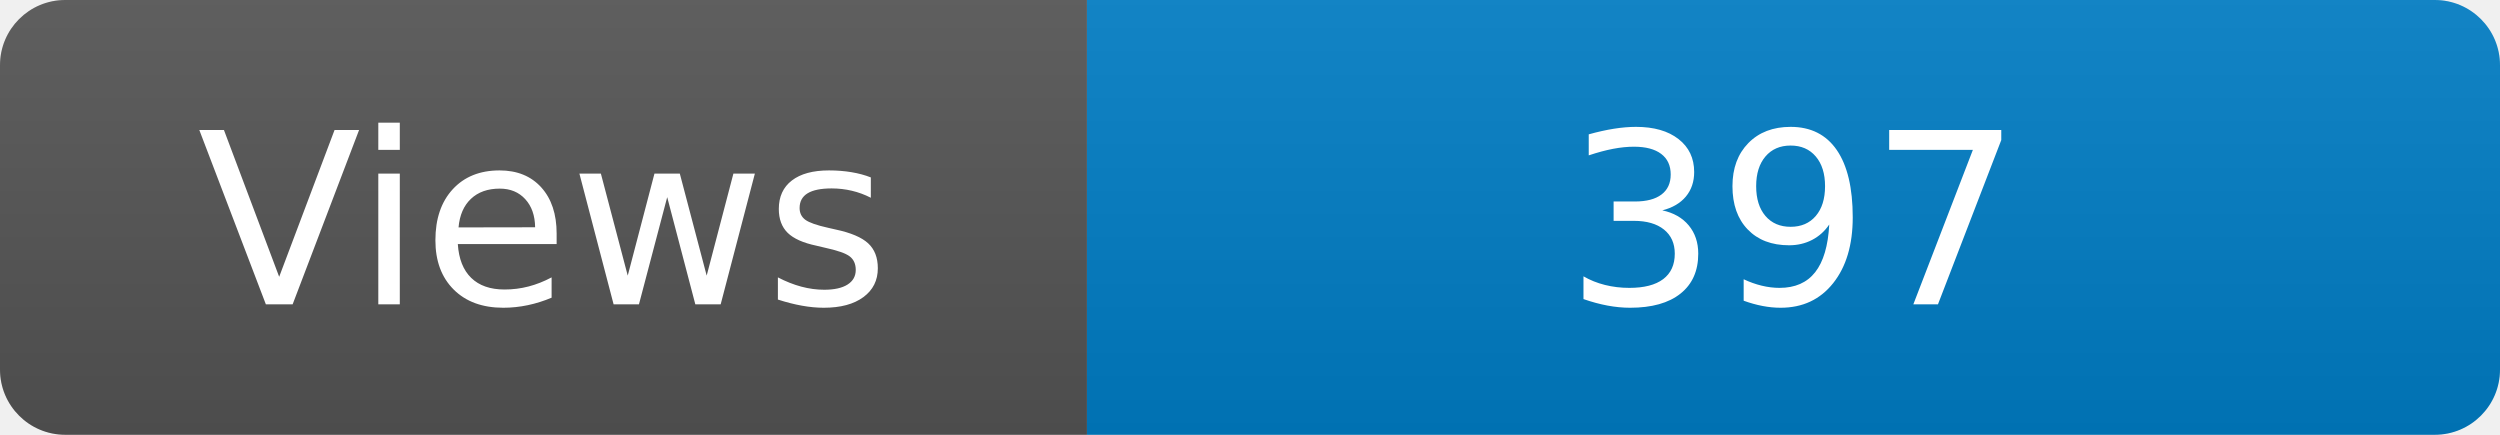
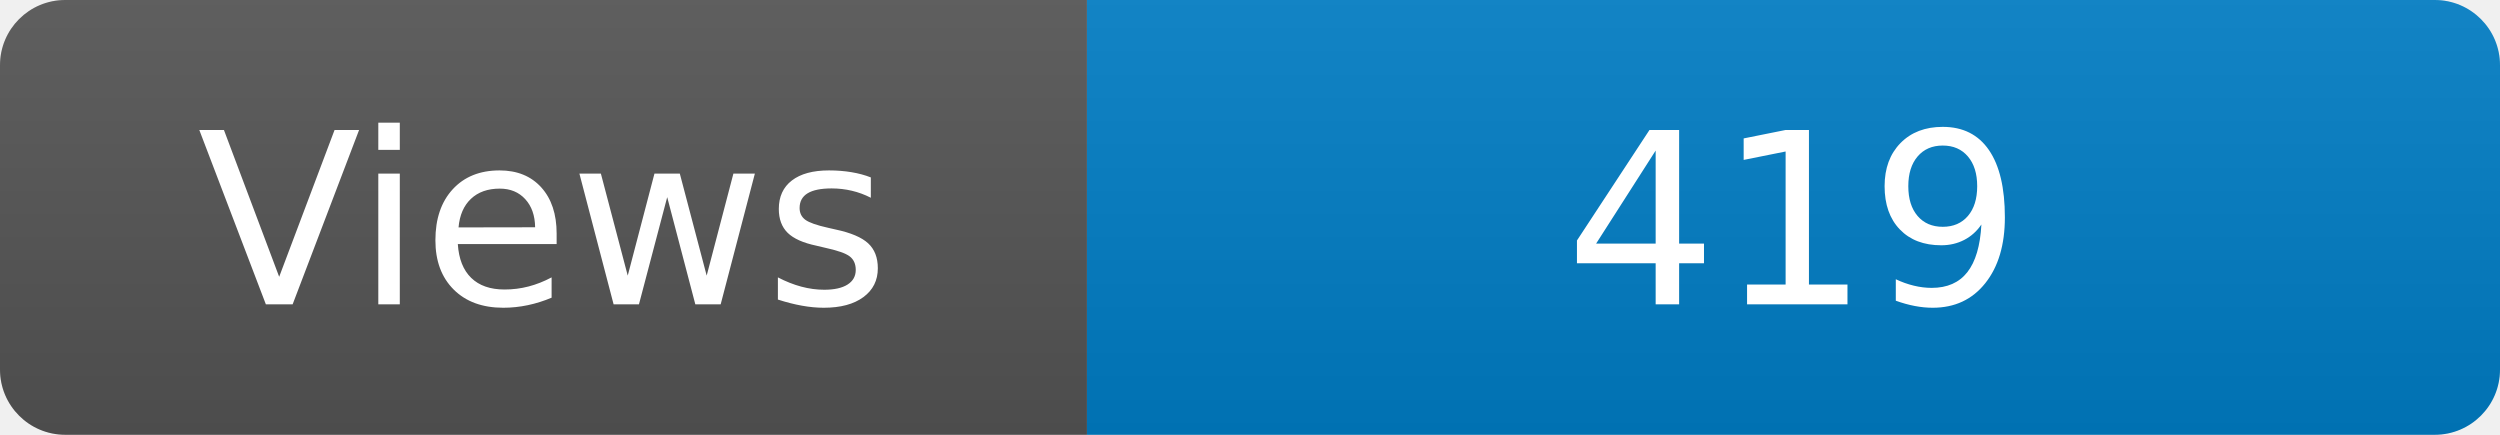
<svg xmlns="http://www.w3.org/2000/svg" width="115" height="20" role="img" aria-label="Maintained?: yes">
  <linearGradient id="s" x2="0" y2="100%">
    <stop offset="0" stop-color="#bbb" stop-opacity=".1" />
    <stop offset="1" stop-opacity=".1" />
  </linearGradient>
  <clipPath id="r">
    <rect width="115" height="20" rx="3" fill="#fff" />
  </clipPath>
  <g clip-path="url(#r)">
    <rect width="50" height="20" fill="#555" />
    <rect x="50" width="160" height="20" fill="#007ec6" />
    <rect width="115" height="20" fill="url(#s)" />
  </g>
  <g fill="#fff" text-anchor="middle" font-family="Verdana,Geneva,DejaVu Sans,sans-serif" font-size="110">
    <text x="250" y="140" transform="scale(.1)" fill="#fff">Views</text>
-     <text x="825" y="140" transform="scale(.1)" fill="#fff">397</text>
+     <text x="825" y="140" transform="scale(.1)" fill="#fff">419</text>
  </g>
</svg>
